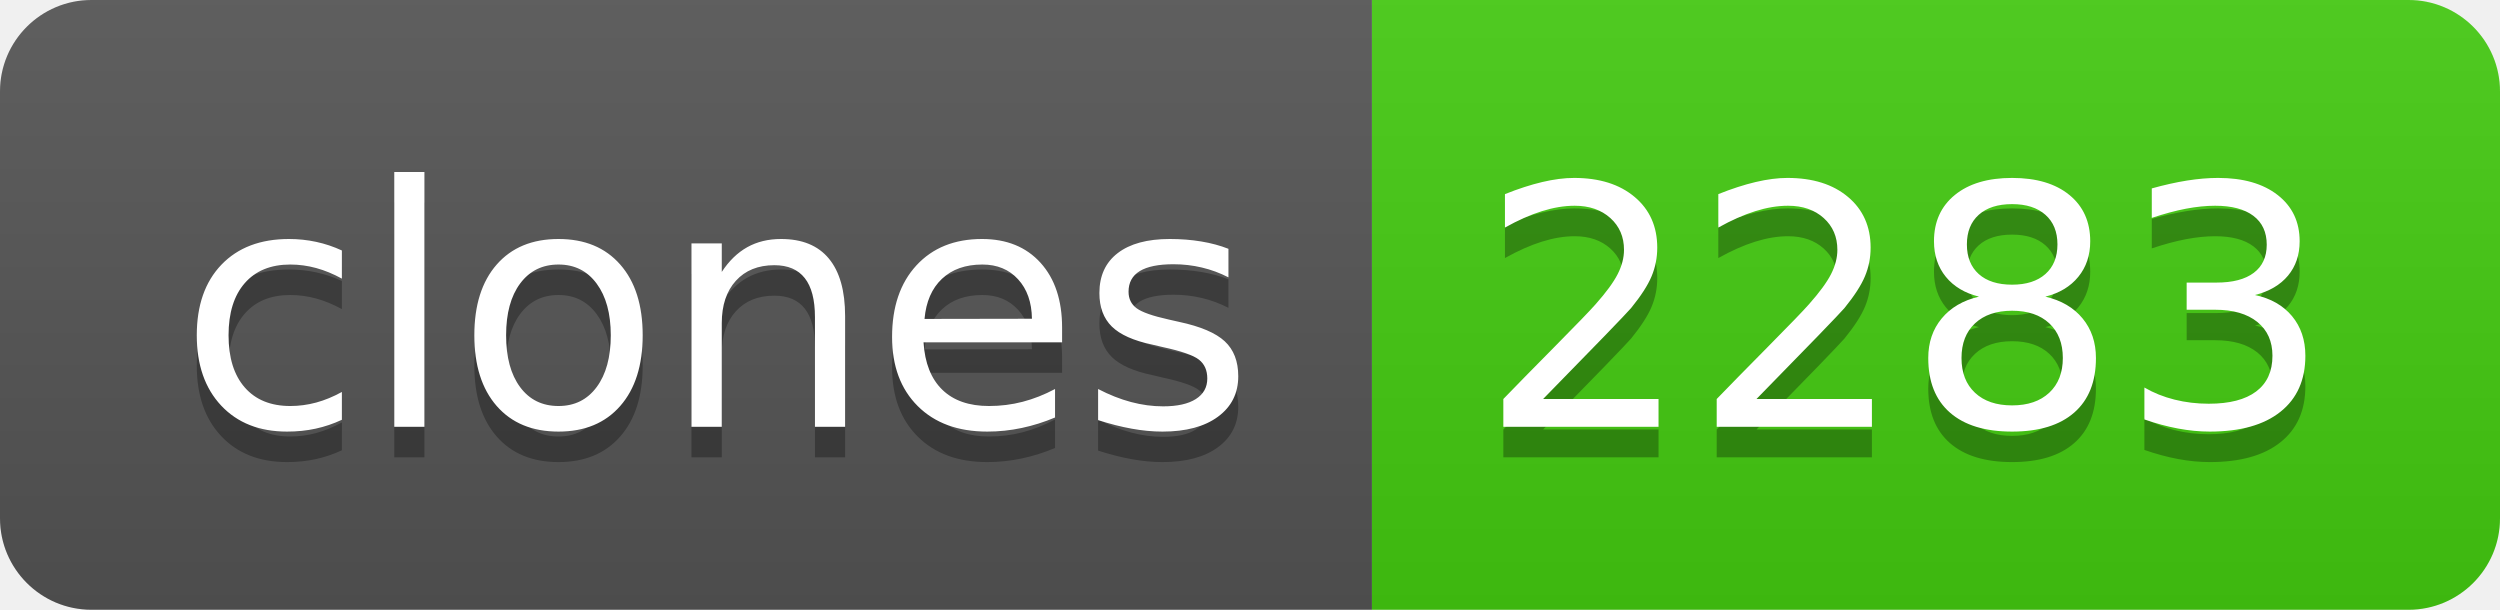
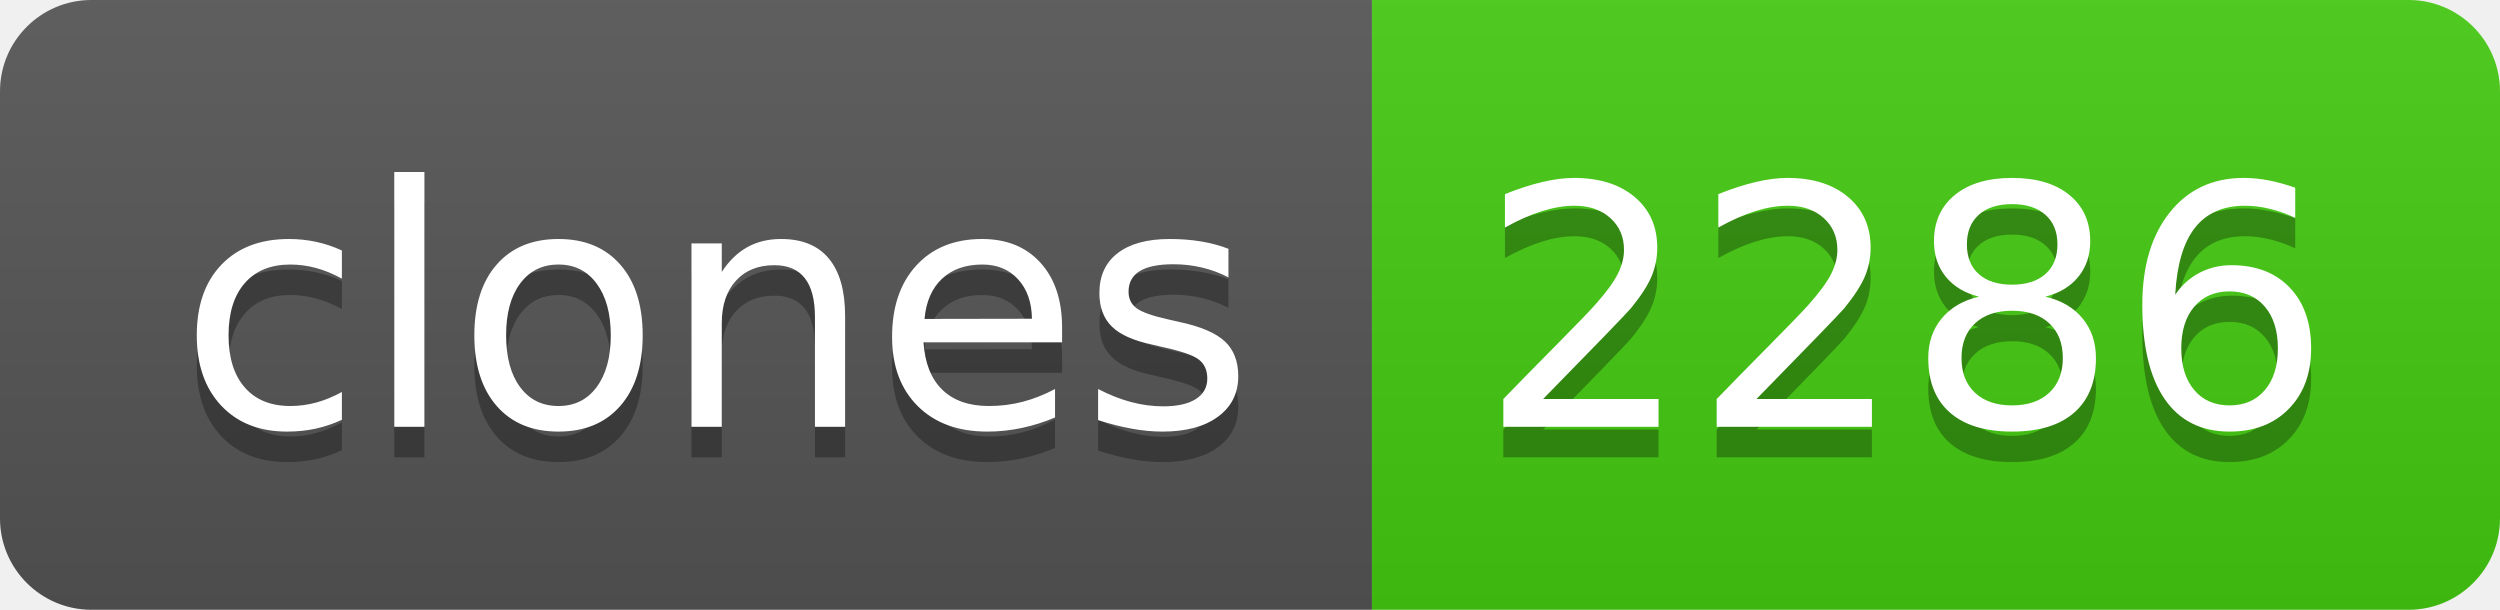
- <svg xmlns="http://www.w3.org/2000/svg" width="82" height="20" role="img" aria-label="clones: 2283">
+ <svg xmlns="http://www.w3.org/2000/svg" width="82" height="20" role="img" aria-label="clones: 2286">
  <linearGradient id="s" x2="0" y2="100%">
    <stop offset="0" stop-color="#bbb" stop-opacity=".1" />
    <stop offset="1" stop-opacity=".1" />
  </linearGradient>
  <clipPath id="r">
    <rect width="82" height="20" rx="3" fill="#fff" />
  </clipPath>
  <g clip-path="url(#r)">
    <rect width="45" height="20" fill="#555" />
    <rect x="45" width="37" height="20" fill="#4c1" />
    <rect width="82" height="20" fill="url(#s)" />
  </g>
  <g fill="#fff" text-anchor="middle" font-family="Verdana,Geneva,DejaVu Sans,sans-serif" text-rendering="geometricPrecision" font-size="110">
    <text aria-hidden="true" x="235" y="150" fill="#010101" fill-opacity=".3" transform="scale(.1)" textLength="350">clones</text>
    <text x="235" y="140" transform="scale(.1)" fill="#fff" textLength="350">clones</text>
-     <text aria-hidden="true" x="625" y="150" fill="#010101" fill-opacity=".3" transform="scale(.1)" textLength="270">2283</text>
-     <text x="625" y="140" transform="scale(.1)" fill="#fff" textLength="270">2283</text>
+     <text aria-hidden="true" x="625" y="150" fill="#010101" fill-opacity=".3" transform="scale(.1)" textLength="270">2286</text>
+     <text x="625" y="140" transform="scale(.1)" fill="#fff" textLength="270">2286</text>
  </g>
</svg>
